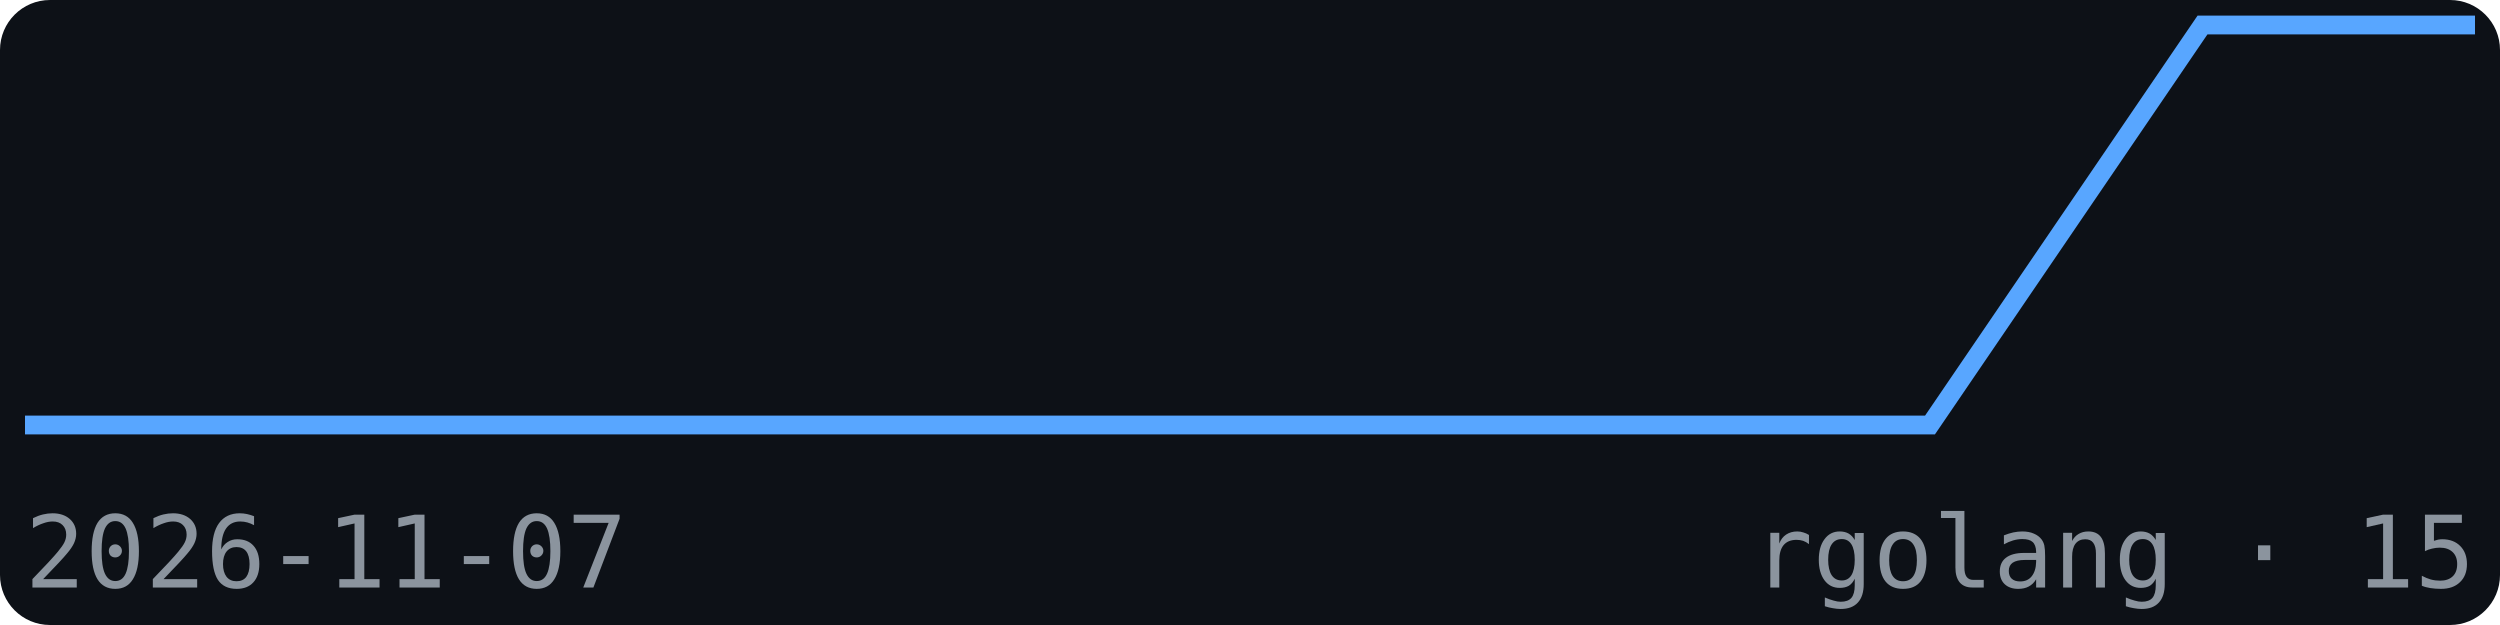
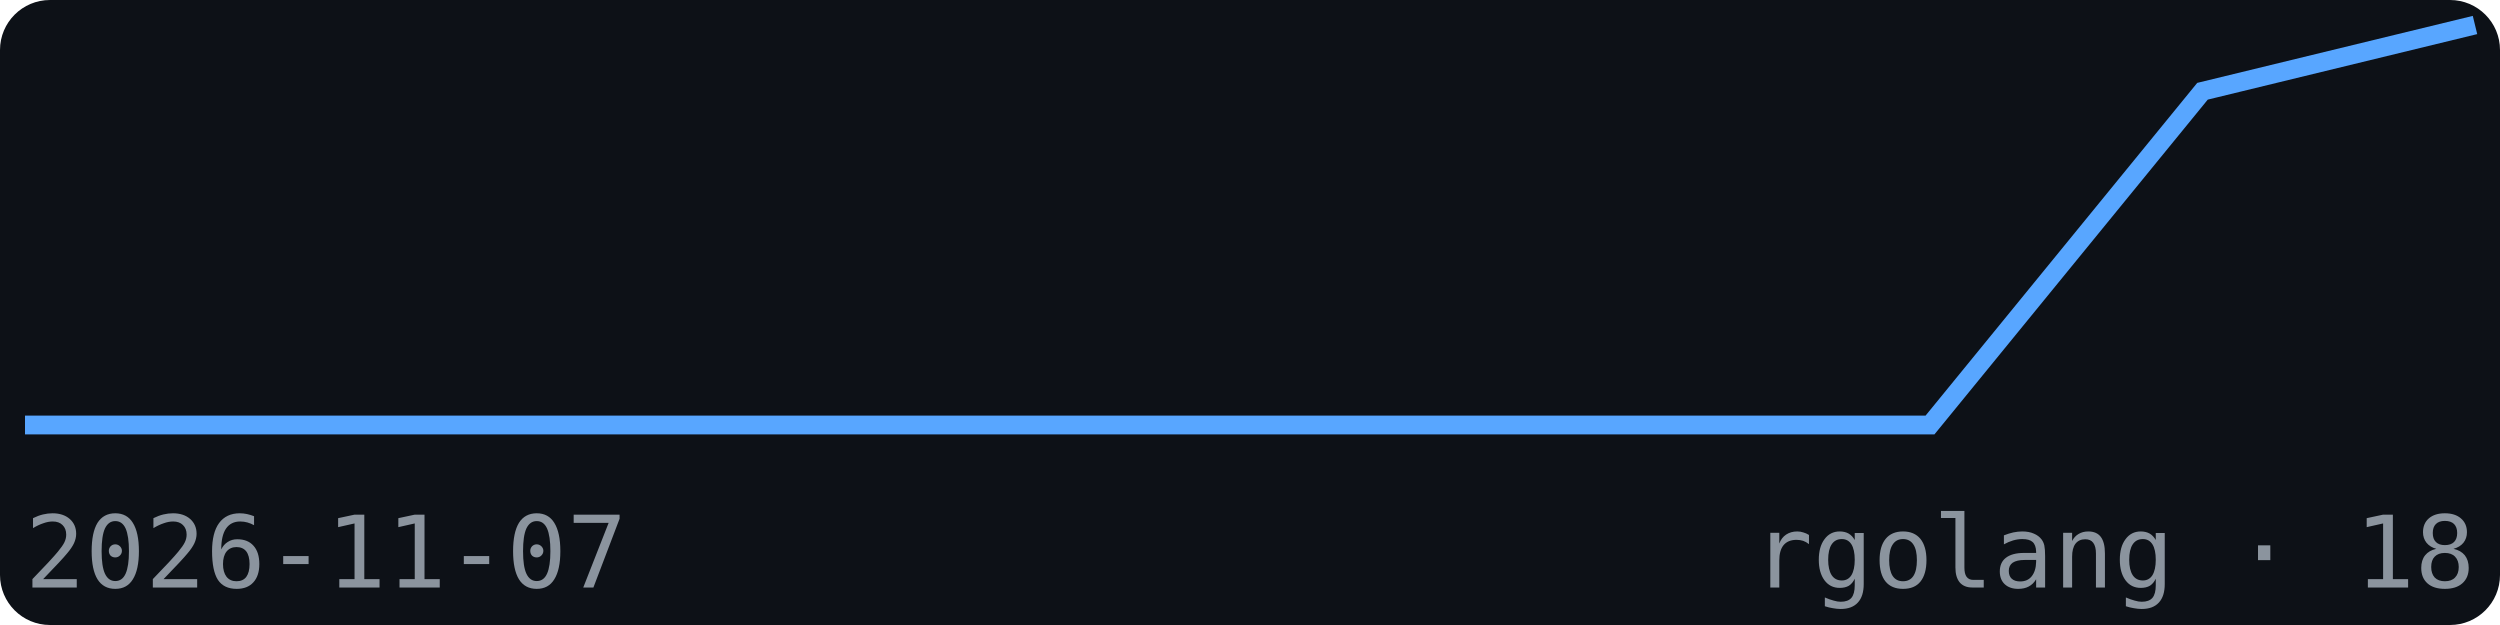
<svg xmlns="http://www.w3.org/2000/svg" width="200" height="50" viewBox="0 0 200 50" font-family="monospace">
  <rect width="200" height="50" fill="#0d1117" rx="4" />
-   <polyline points="2.0,34.0 23.8,34.0 45.6,34.0 67.3,34.0 89.1,34.0 110.9,34.0 132.7,34.0 154.4,34.0 176.2,2.0 198.0,2.0" fill="none" stroke="#58a6ff" stroke-width="1.5" />
+   <polyline points="2.0,34.0 23.8,34.0 45.6,34.0 67.3,34.0 89.1,34.0 110.9,34.0 132.7,34.0 154.4,34.0 176.2,7.3 198.0,2.0" fill="none" stroke="#58a6ff" stroke-width="1.5" />
  <text x="2" y="47" font-size="8" fill="#8b949e">2026-11-07</text>
-   <text x="198" y="47" font-size="8" fill="#8b949e" text-anchor="end">rgolang · 15</text>
+   <text x="198" y="47" font-size="8" fill="#8b949e" text-anchor="end">rgolang · 18</text>
</svg>
